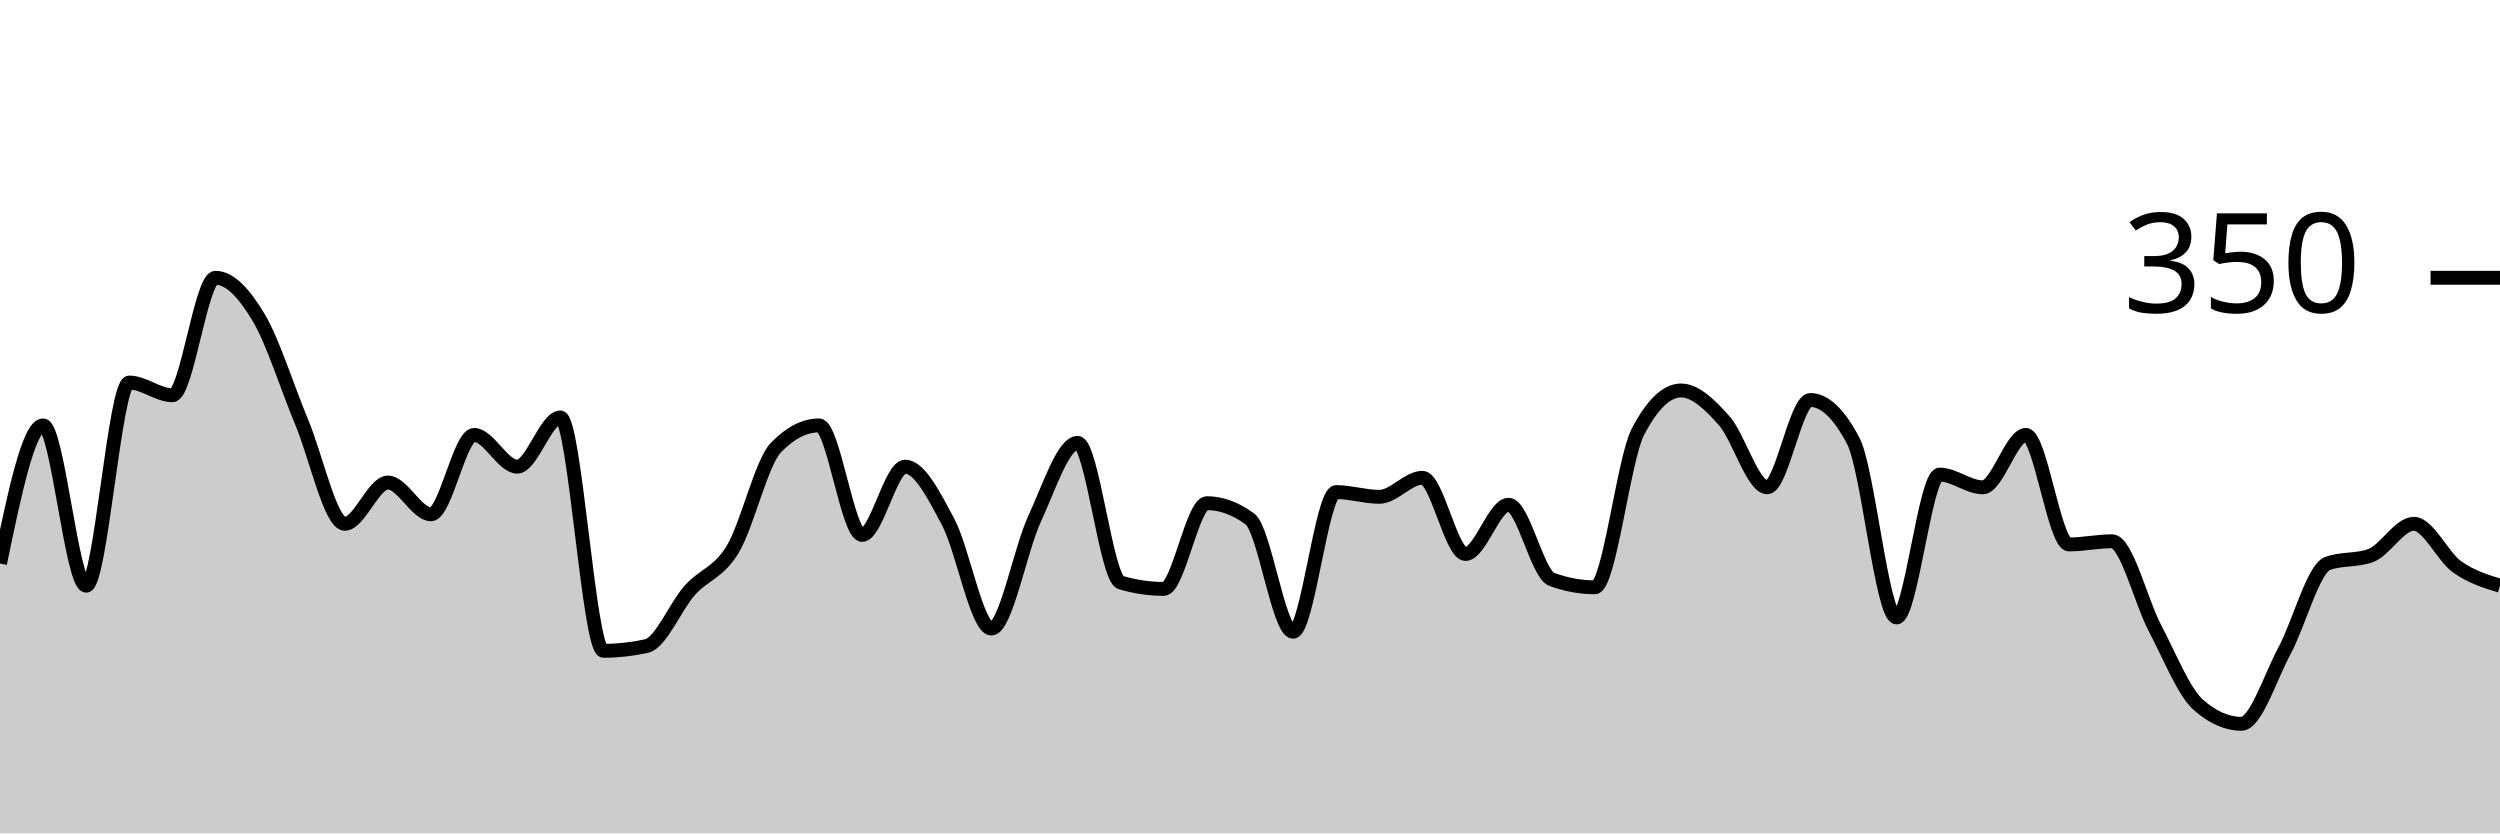
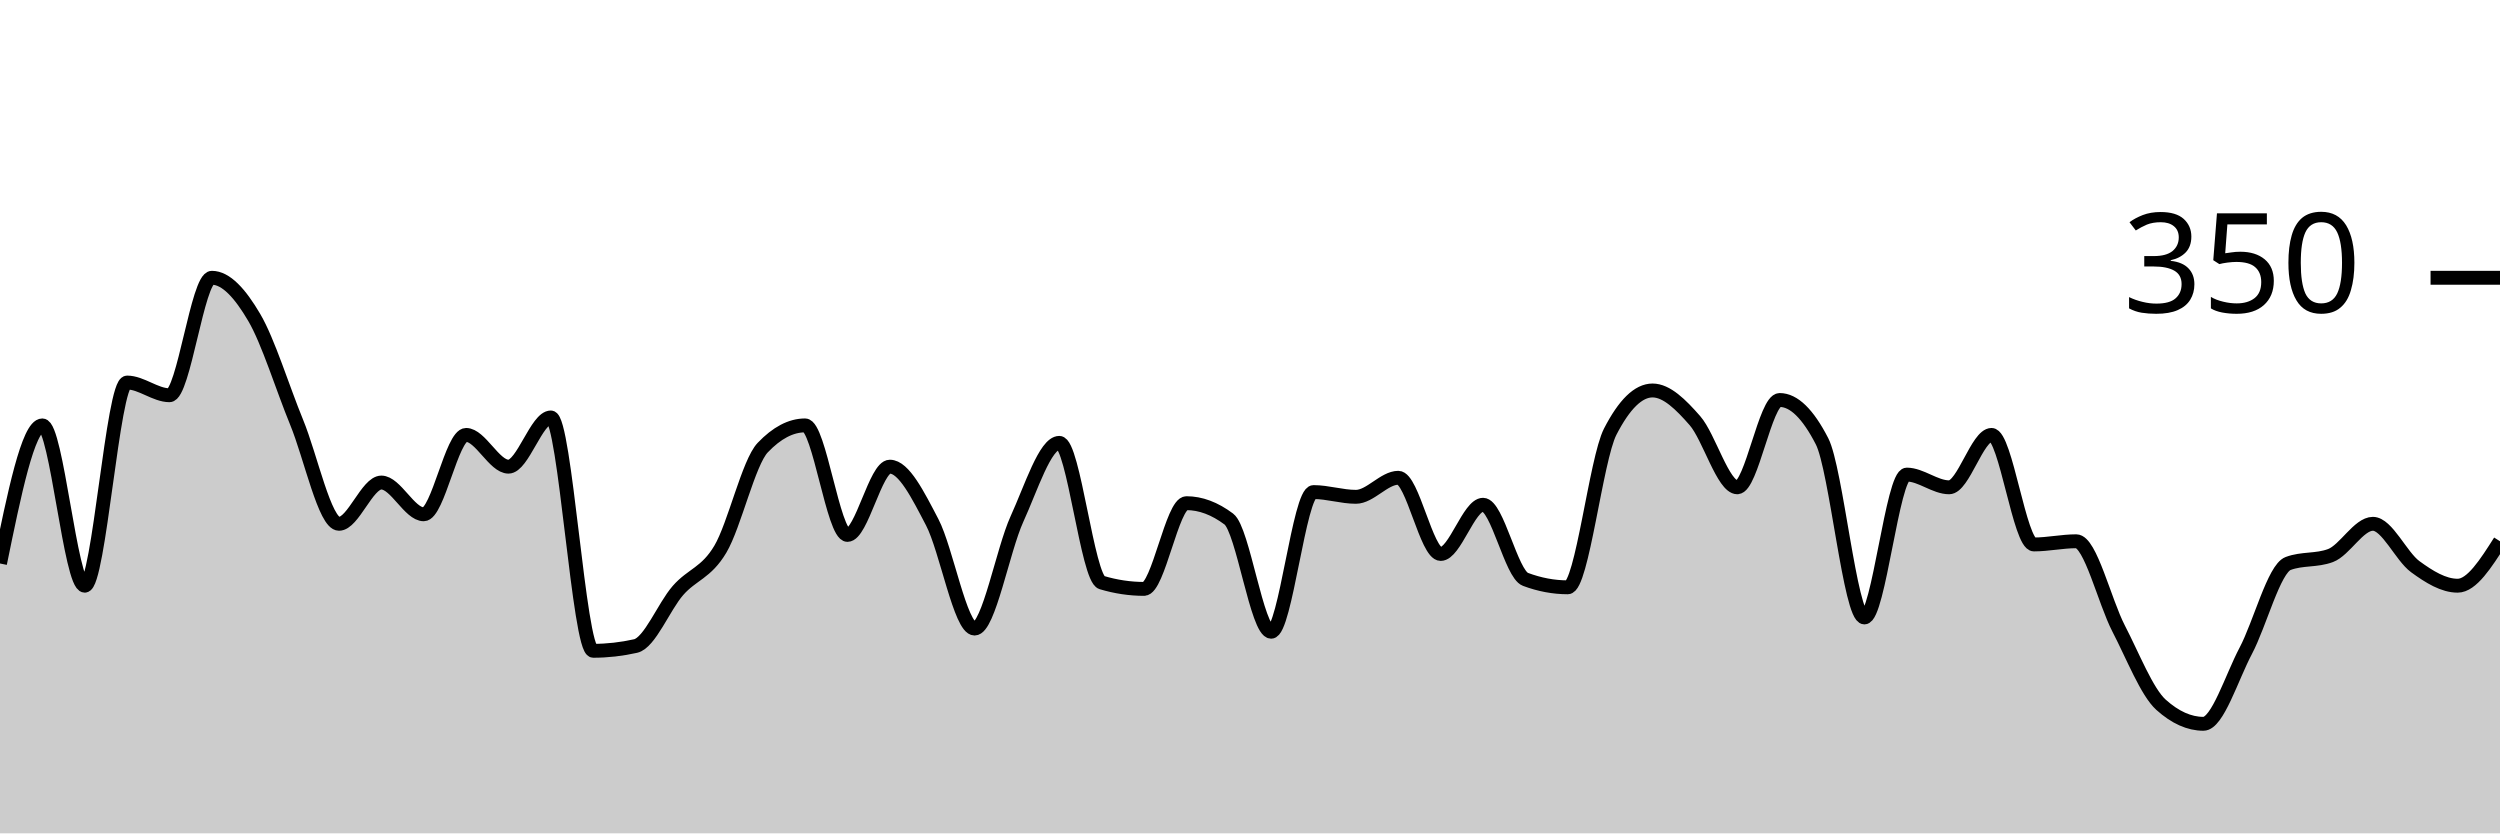
<svg xmlns="http://www.w3.org/2000/svg" viewBox="0 0 180 60">
  <g transform="translate(0,20)">
-     <path class="area" fill="rgba(0, 0, 0, 0.2)" d="M0,20.571C1.034,15.6,2.069,10.629,3.103,10.629C4.138,10.629,5.172,22.171,6.207,22.171C7.241,22.171,8.276,7.543,9.31,7.543C10.345,7.543,11.379,8.457,12.414,8.457C13.448,8.457,14.483,0,15.517,0C16.552,0,17.586,1.124,18.621,2.857C19.655,4.59,20.69,7.924,21.724,10.4C22.759,12.876,23.793,17.714,24.828,17.714C25.862,17.714,26.897,14.743,27.931,14.743C28.966,14.743,30,17.029,31.034,17.029C32.069,17.029,33.103,11.314,34.138,11.314C35.172,11.314,36.207,13.6,37.241,13.6C38.276,13.6,39.31,10.057,40.345,10.057C41.379,10.057,42.414,26.857,43.448,26.857C44.483,26.857,45.517,26.743,46.552,26.514C47.586,26.286,48.621,23.676,49.655,22.514C50.69,21.352,51.724,21.257,52.759,19.543C53.793,17.829,54.828,13.295,55.862,12.229C56.897,11.162,57.931,10.629,58.966,10.629C60,10.629,61.034,18.514,62.069,18.514C63.103,18.514,64.138,13.6,65.172,13.6C66.207,13.6,67.241,15.657,68.276,17.6C69.31,19.543,70.345,25.257,71.379,25.257C72.414,25.257,73.448,19.6,74.483,17.371C75.517,15.143,76.552,11.886,77.586,11.886C78.621,11.886,79.655,21.638,80.69,21.943C81.724,22.248,82.759,22.4,83.793,22.4C84.828,22.4,85.862,16.229,86.897,16.229C87.931,16.229,88.966,16.61,90,17.371C91.034,18.133,92.069,25.486,93.103,25.486C94.138,25.486,95.172,15.429,96.207,15.429C97.241,15.429,98.276,15.771,99.31,15.771C100.345,15.771,101.379,14.4,102.414,14.4C103.448,14.4,104.483,19.886,105.517,19.886C106.552,19.886,107.586,16.343,108.621,16.343C109.655,16.343,110.69,21.333,111.724,21.714C112.759,22.095,113.793,22.286,114.828,22.286C115.862,22.286,116.897,13.067,117.931,11.086C118.966,9.105,120,8.114,121.034,8.114C122.069,8.114,123.103,9.124,124.138,10.286C125.172,11.448,126.207,15.086,127.241,15.086C128.276,15.086,129.31,8.8,130.345,8.8C131.379,8.8,132.414,9.79,133.448,11.771C134.483,13.752,135.517,24.457,136.552,24.457C137.586,24.457,138.621,14.171,139.655,14.171C140.69,14.171,141.724,15.086,142.759,15.086C143.793,15.086,144.828,11.314,145.862,11.314C146.897,11.314,147.931,19.2,148.966,19.2C150,19.2,151.034,18.971,152.069,18.971C153.103,18.971,154.138,23.295,155.172,25.257C156.207,27.219,157.241,29.829,158.276,30.743C159.31,31.657,160.345,32.114,161.379,32.114C162.414,32.114,163.448,28.781,164.483,26.857C165.517,24.933,166.552,20.952,167.586,20.571C168.621,20.19,169.655,20.381,170.69,20C171.724,19.619,172.759,17.714,173.793,17.714C174.828,17.714,175.862,20.057,176.897,20.8C177.931,21.543,178.966,21.857,180,22.171L180,40C178.966,40,177.931,40,176.897,40C175.862,40,174.828,40,173.793,40C172.759,40,171.724,40,170.69,40C169.655,40,168.621,40,167.586,40C166.552,40,165.517,40,164.483,40C163.448,40,162.414,40,161.379,40C160.345,40,159.31,40,158.276,40C157.241,40,156.207,40,155.172,40C154.138,40,153.103,40,152.069,40C151.034,40,150,40,148.966,40C147.931,40,146.897,40,145.862,40C144.828,40,143.793,40,142.759,40C141.724,40,140.69,40,139.655,40C138.621,40,137.586,40,136.552,40C135.517,40,134.483,40,133.448,40C132.414,40,131.379,40,130.345,40C129.31,40,128.276,40,127.241,40C126.207,40,125.172,40,124.138,40C123.103,40,122.069,40,121.034,40C120,40,118.966,40,117.931,40C116.897,40,115.862,40,114.828,40C113.793,40,112.759,40,111.724,40C110.69,40,109.655,40,108.621,40C107.586,40,106.552,40,105.517,40C104.483,40,103.448,40,102.414,40C101.379,40,100.345,40,99.31,40C98.276,40,97.241,40,96.207,40C95.172,40,94.138,40,93.103,40C92.069,40,91.034,40,90,40C88.966,40,87.931,40,86.897,40C85.862,40,84.828,40,83.793,40C82.759,40,81.724,40,80.69,40C79.655,40,78.621,40,77.586,40C76.552,40,75.517,40,74.483,40C73.448,40,72.414,40,71.379,40C70.345,40,69.31,40,68.276,40C67.241,40,66.207,40,65.172,40C64.138,40,63.103,40,62.069,40C61.034,40,60,40,58.966,40C57.931,40,56.897,40,55.862,40C54.828,40,53.793,40,52.759,40C51.724,40,50.69,40,49.655,40C48.621,40,47.586,40,46.552,40C45.517,40,44.483,40,43.448,40C42.414,40,41.379,40,40.345,40C39.31,40,38.276,40,37.241,40C36.207,40,35.172,40,34.138,40C33.103,40,32.069,40,31.034,40C30,40,28.966,40,27.931,40C26.897,40,25.862,40,24.828,40C23.793,40,22.759,40,21.724,40C20.69,40,19.655,40,18.621,40C17.586,40,16.552,40,15.517,40C14.483,40,13.448,40,12.414,40C11.379,40,10.345,40,9.31,40C8.276,40,7.241,40,6.207,40C5.172,40,4.138,40,3.103,40C2.069,40,1.034,40,0,40Z" />
-     <path class="line" stroke="black" fill="none" d="M0,20.571C1.034,15.6,2.069,10.629,3.103,10.629C4.138,10.629,5.172,22.171,6.207,22.171C7.241,22.171,8.276,7.543,9.31,7.543C10.345,7.543,11.379,8.457,12.414,8.457C13.448,8.457,14.483,0,15.517,0C16.552,0,17.586,1.124,18.621,2.857C19.655,4.59,20.69,7.924,21.724,10.4C22.759,12.876,23.793,17.714,24.828,17.714C25.862,17.714,26.897,14.743,27.931,14.743C28.966,14.743,30,17.029,31.034,17.029C32.069,17.029,33.103,11.314,34.138,11.314C35.172,11.314,36.207,13.6,37.241,13.6C38.276,13.6,39.31,10.057,40.345,10.057C41.379,10.057,42.414,26.857,43.448,26.857C44.483,26.857,45.517,26.743,46.552,26.514C47.586,26.286,48.621,23.676,49.655,22.514C50.69,21.352,51.724,21.257,52.759,19.543C53.793,17.829,54.828,13.295,55.862,12.229C56.897,11.162,57.931,10.629,58.966,10.629C60,10.629,61.034,18.514,62.069,18.514C63.103,18.514,64.138,13.6,65.172,13.6C66.207,13.6,67.241,15.657,68.276,17.6C69.31,19.543,70.345,25.257,71.379,25.257C72.414,25.257,73.448,19.6,74.483,17.371C75.517,15.143,76.552,11.886,77.586,11.886C78.621,11.886,79.655,21.638,80.69,21.943C81.724,22.248,82.759,22.4,83.793,22.4C84.828,22.4,85.862,16.229,86.897,16.229C87.931,16.229,88.966,16.61,90,17.371C91.034,18.133,92.069,25.486,93.103,25.486C94.138,25.486,95.172,15.429,96.207,15.429C97.241,15.429,98.276,15.771,99.31,15.771C100.345,15.771,101.379,14.4,102.414,14.4C103.448,14.4,104.483,19.886,105.517,19.886C106.552,19.886,107.586,16.343,108.621,16.343C109.655,16.343,110.69,21.333,111.724,21.714C112.759,22.095,113.793,22.286,114.828,22.286C115.862,22.286,116.897,13.067,117.931,11.086C118.966,9.105,120,8.114,121.034,8.114C122.069,8.114,123.103,9.124,124.138,10.286C125.172,11.448,126.207,15.086,127.241,15.086C128.276,15.086,129.31,8.8,130.345,8.8C131.379,8.8,132.414,9.79,133.448,11.771C134.483,13.752,135.517,24.457,136.552,24.457C137.586,24.457,138.621,14.171,139.655,14.171C140.69,14.171,141.724,15.086,142.759,15.086C143.793,15.086,144.828,11.314,145.862,11.314C146.897,11.314,147.931,19.2,148.966,19.2C150,19.2,151.034,18.971,152.069,18.971C153.103,18.971,154.138,23.295,155.172,25.257C156.207,27.219,157.241,29.829,158.276,30.743C159.31,31.657,160.345,32.114,161.379,32.114C162.414,32.114,163.448,28.781,164.483,26.857C165.517,24.933,166.552,20.952,167.586,20.571C168.621,20.19,169.655,20.381,170.69,20C171.724,19.619,172.759,17.714,173.793,17.714C174.828,17.714,175.862,20.057,176.897,20.8C177.931,21.543,178.966,21.857,180,22.171" />
+     <path class="area" fill="rgba(0, 0, 0, 0.2)" d="M0,20.571C1.017,15.6,2.034,10.629,3.051,10.629C4.068,10.629,5.085,22.171,6.102,22.171C7.119,22.171,8.136,7.543,9.153,7.543C10.169,7.543,11.186,8.457,12.203,8.457C13.22,8.457,14.237,0,15.254,0C16.271,0,17.288,1.124,18.305,2.857C19.322,4.59,20.339,7.924,21.356,10.4C22.373,12.876,23.39,17.714,24.407,17.714C25.424,17.714,26.441,14.743,27.458,14.743C28.475,14.743,29.492,17.029,30.508,17.029C31.525,17.029,32.542,11.314,33.559,11.314C34.576,11.314,35.593,13.6,36.61,13.6C37.627,13.6,38.644,10.057,39.661,10.057C40.678,10.057,41.695,26.857,42.712,26.857C43.729,26.857,44.746,26.743,45.763,26.514C46.78,26.286,47.797,23.676,48.814,22.514C49.831,21.352,50.847,21.257,51.864,19.543C52.881,17.829,53.898,13.295,54.915,12.229C55.932,11.162,56.949,10.629,57.966,10.629C58.983,10.629,60,18.514,61.017,18.514C62.034,18.514,63.051,13.6,64.068,13.6C65.085,13.6,66.102,15.657,67.119,17.6C68.136,19.543,69.153,25.257,70.169,25.257C71.186,25.257,72.203,19.6,73.22,17.371C74.237,15.143,75.254,11.886,76.271,11.886C77.288,11.886,78.305,21.638,79.322,21.943C80.339,22.248,81.356,22.4,82.373,22.4C83.39,22.4,84.407,16.229,85.424,16.229C86.441,16.229,87.458,16.61,88.475,17.371C89.492,18.133,90.508,25.486,91.525,25.486C92.542,25.486,93.559,15.429,94.576,15.429C95.593,15.429,96.61,15.771,97.627,15.771C98.644,15.771,99.661,14.4,100.678,14.4C101.695,14.4,102.712,19.886,103.729,19.886C104.746,19.886,105.763,16.343,106.78,16.343C107.797,16.343,108.814,21.333,109.831,21.714C110.847,22.095,111.864,22.286,112.881,22.286C113.898,22.286,114.915,13.067,115.932,11.086C116.949,9.105,117.966,8.114,118.983,8.114C120,8.114,121.017,9.124,122.034,10.286C123.051,11.448,124.068,15.086,125.085,15.086C126.102,15.086,127.119,8.8,128.136,8.8C129.153,8.8,130.169,9.79,131.186,11.771C132.203,13.752,133.22,24.457,134.237,24.457C135.254,24.457,136.271,14.171,137.288,14.171C138.305,14.171,139.322,15.086,140.339,15.086C141.356,15.086,142.373,11.314,143.39,11.314C144.407,11.314,145.424,19.2,146.441,19.2C147.458,19.2,148.475,18.971,149.492,18.971C150.508,18.971,151.525,23.295,152.542,25.257C153.559,27.219,154.576,29.829,155.593,30.743C156.61,31.657,157.627,32.114,158.644,32.114C159.661,32.114,160.678,28.781,161.695,26.857C162.712,24.933,163.729,20.952,164.746,20.571C165.763,20.19,166.78,20.381,167.797,20C168.814,19.619,169.831,17.714,170.847,17.714C171.864,17.714,172.881,20.057,173.898,20.8C174.915,21.543,175.932,22.171,176.949,22.171C177.966,22.171,178.983,20.571,180,18.971L180,40C178.983,40,177.966,40,176.949,40C175.932,40,174.915,40,173.898,40C172.881,40,171.864,40,170.847,40C169.831,40,168.814,40,167.797,40C166.78,40,165.763,40,164.746,40C163.729,40,162.712,40,161.695,40C160.678,40,159.661,40,158.644,40C157.627,40,156.61,40,155.593,40C154.576,40,153.559,40,152.542,40C151.525,40,150.508,40,149.492,40C148.475,40,147.458,40,146.441,40C145.424,40,144.407,40,143.39,40C142.373,40,141.356,40,140.339,40C139.322,40,138.305,40,137.288,40C136.271,40,135.254,40,134.237,40C133.22,40,132.203,40,131.186,40C130.169,40,129.153,40,128.136,40C127.119,40,126.102,40,125.085,40C124.068,40,123.051,40,122.034,40C121.017,40,120,40,118.983,40C117.966,40,116.949,40,115.932,40C114.915,40,113.898,40,112.881,40C111.864,40,110.847,40,109.831,40C108.814,40,107.797,40,106.78,40C105.763,40,104.746,40,103.729,40C102.712,40,101.695,40,100.678,40C99.661,40,98.644,40,97.627,40C96.61,40,95.593,40,94.576,40C93.559,40,92.542,40,91.525,40C90.508,40,89.492,40,88.475,40C87.458,40,86.441,40,85.424,40C84.407,40,83.39,40,82.373,40C81.356,40,80.339,40,79.322,40C78.305,40,77.288,40,76.271,40C75.254,40,74.237,40,73.22,40C72.203,40,71.186,40,70.169,40C69.153,40,68.136,40,67.119,40C66.102,40,65.085,40,64.068,40C63.051,40,62.034,40,61.017,40C60,40,58.983,40,57.966,40C56.949,40,55.932,40,54.915,40C53.898,40,52.881,40,51.864,40C50.847,40,49.831,40,48.814,40C47.797,40,46.78,40,45.763,40C44.746,40,43.729,40,42.712,40C41.695,40,40.678,40,39.661,40C38.644,40,37.627,40,36.61,40C35.593,40,34.576,40,33.559,40C32.542,40,31.525,40,30.508,40C29.492,40,28.475,40,27.458,40C26.441,40,25.424,40,24.407,40C23.39,40,22.373,40,21.356,40C20.339,40,19.322,40,18.305,40C17.288,40,16.271,40,15.254,40C14.237,40,13.22,40,12.203,40C11.186,40,10.169,40,9.153,40C8.136,40,7.119,40,6.102,40C5.085,40,4.068,40,3.051,40C2.034,40,1.017,40,0,40Z" />
+     <path class="line" stroke="black" fill="none" d="M0,20.571C1.017,15.6,2.034,10.629,3.051,10.629C4.068,10.629,5.085,22.171,6.102,22.171C7.119,22.171,8.136,7.543,9.153,7.543C10.169,7.543,11.186,8.457,12.203,8.457C13.22,8.457,14.237,0,15.254,0C16.271,0,17.288,1.124,18.305,2.857C19.322,4.59,20.339,7.924,21.356,10.4C22.373,12.876,23.39,17.714,24.407,17.714C25.424,17.714,26.441,14.743,27.458,14.743C28.475,14.743,29.492,17.029,30.508,17.029C31.525,17.029,32.542,11.314,33.559,11.314C34.576,11.314,35.593,13.6,36.61,13.6C37.627,13.6,38.644,10.057,39.661,10.057C40.678,10.057,41.695,26.857,42.712,26.857C43.729,26.857,44.746,26.743,45.763,26.514C46.78,26.286,47.797,23.676,48.814,22.514C49.831,21.352,50.847,21.257,51.864,19.543C52.881,17.829,53.898,13.295,54.915,12.229C55.932,11.162,56.949,10.629,57.966,10.629C58.983,10.629,60,18.514,61.017,18.514C62.034,18.514,63.051,13.6,64.068,13.6C65.085,13.6,66.102,15.657,67.119,17.6C68.136,19.543,69.153,25.257,70.169,25.257C71.186,25.257,72.203,19.6,73.22,17.371C74.237,15.143,75.254,11.886,76.271,11.886C77.288,11.886,78.305,21.638,79.322,21.943C80.339,22.248,81.356,22.4,82.373,22.4C83.39,22.4,84.407,16.229,85.424,16.229C86.441,16.229,87.458,16.61,88.475,17.371C89.492,18.133,90.508,25.486,91.525,25.486C92.542,25.486,93.559,15.429,94.576,15.429C95.593,15.429,96.61,15.771,97.627,15.771C98.644,15.771,99.661,14.4,100.678,14.4C101.695,14.4,102.712,19.886,103.729,19.886C104.746,19.886,105.763,16.343,106.78,16.343C107.797,16.343,108.814,21.333,109.831,21.714C110.847,22.095,111.864,22.286,112.881,22.286C113.898,22.286,114.915,13.067,115.932,11.086C116.949,9.105,117.966,8.114,118.983,8.114C120,8.114,121.017,9.124,122.034,10.286C123.051,11.448,124.068,15.086,125.085,15.086C126.102,15.086,127.119,8.8,128.136,8.8C129.153,8.8,130.169,9.79,131.186,11.771C132.203,13.752,133.22,24.457,134.237,24.457C135.254,24.457,136.271,14.171,137.288,14.171C138.305,14.171,139.322,15.086,140.339,15.086C141.356,15.086,142.373,11.314,143.39,11.314C144.407,11.314,145.424,19.2,146.441,19.2C147.458,19.2,148.475,18.971,149.492,18.971C150.508,18.971,151.525,23.295,152.542,25.257C153.559,27.219,154.576,29.829,155.593,30.743C156.61,31.657,157.627,32.114,158.644,32.114C159.661,32.114,160.678,28.781,161.695,26.857C162.712,24.933,163.729,20.952,164.746,20.571C165.763,20.19,166.78,20.381,167.797,20C168.814,19.619,169.831,17.714,170.847,17.714C171.864,17.714,172.881,20.057,173.898,20.8C174.915,21.543,175.932,22.171,176.949,22.171C177.966,22.171,178.983,20.571,180,18.971" />
    <path class="axis-ceiling" stroke-width="1" stroke="black" fill="none" d="M175,0L180,0" />
    <text class="axis-ceiling-label" font-family="sans-serif" text-anchor="end" font-size="10px" x="170" y="2.5">350</text>
  </g>
</svg>
